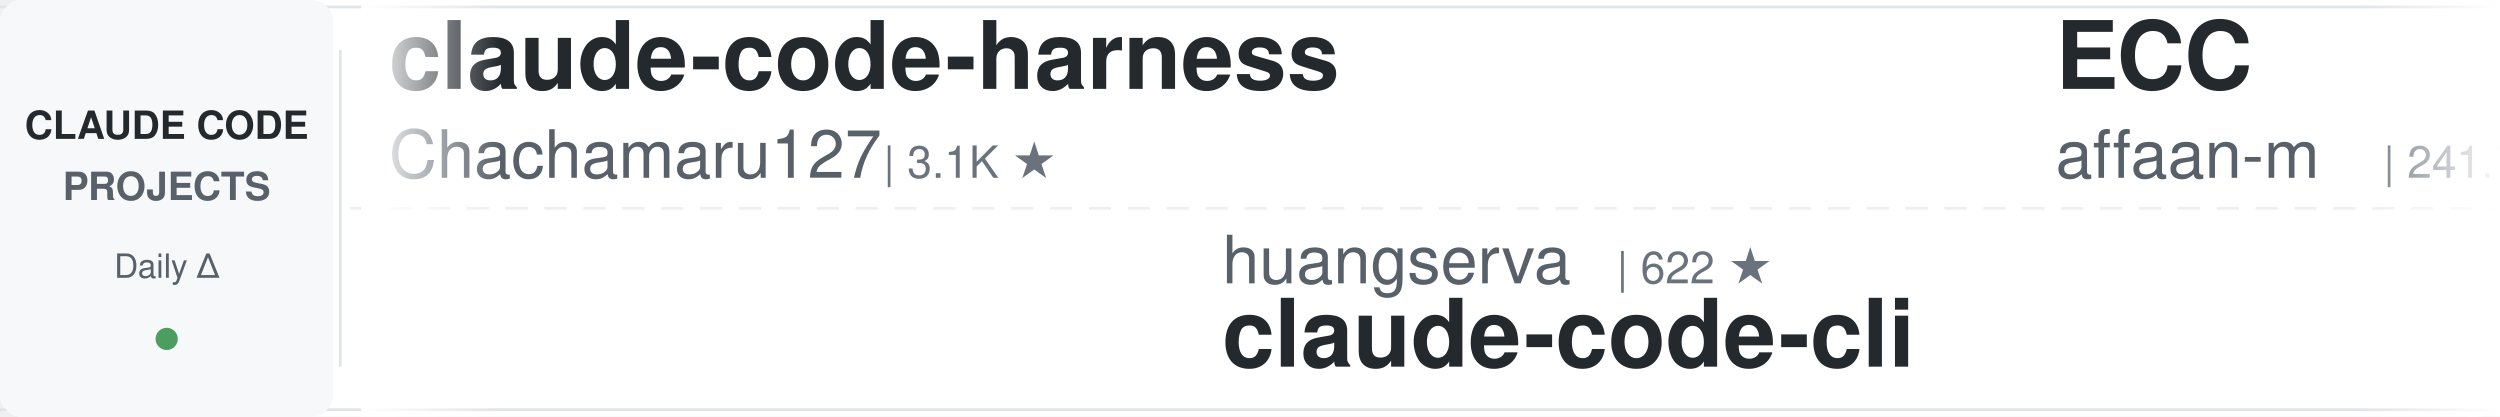
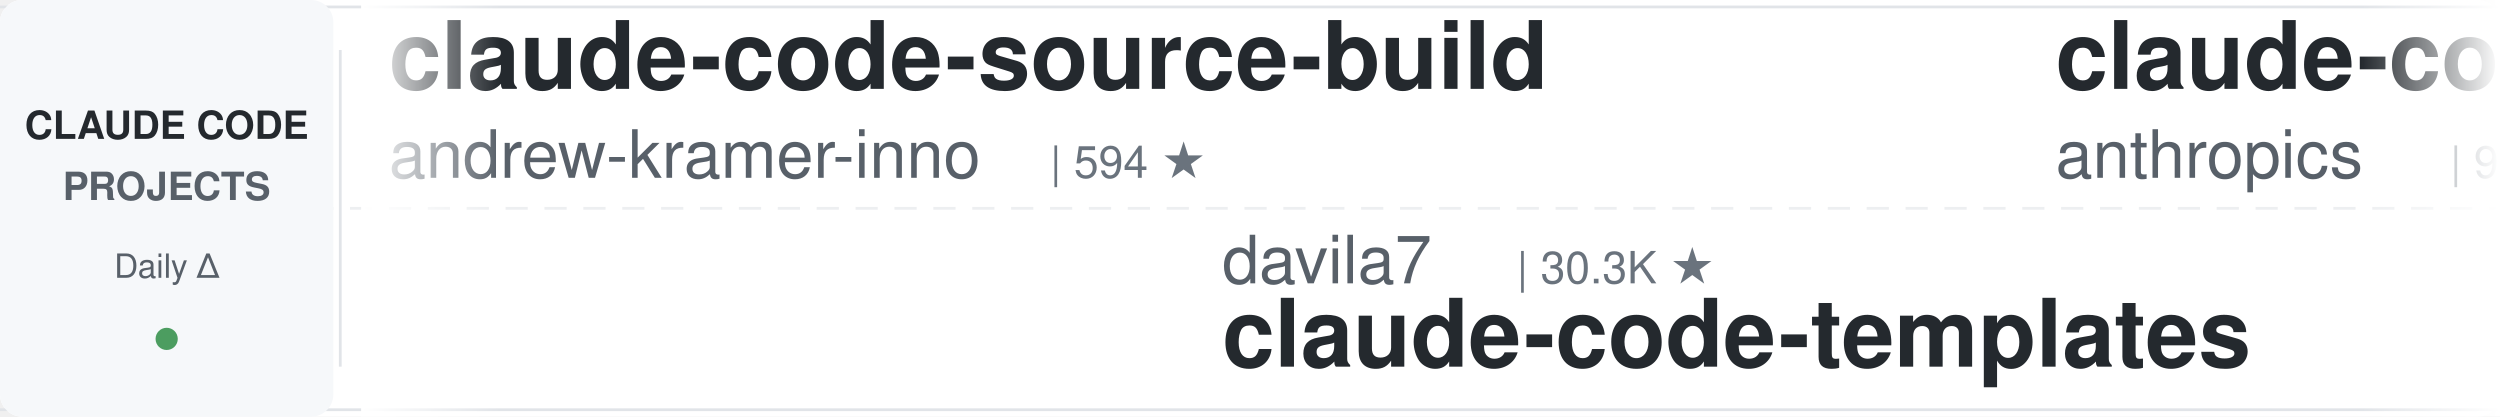
<svg xmlns="http://www.w3.org/2000/svg" width="900" height="150">
  <defs>
    <linearGradient id="leftFade" x1="0%" y1="0%" x2="100%" y2="0%">
      <stop offset="0%" style="stop-color:#ffffff;stop-opacity:1" />
      <stop offset="100%" style="stop-color:#ffffff;stop-opacity:0" />
    </linearGradient>
    <linearGradient id="rightFade" x1="0%" y1="0%" x2="100%" y2="0%">
      <stop offset="0%" style="stop-color:#ffffff;stop-opacity:0" />
      <stop offset="100%" style="stop-color:#ffffff;stop-opacity:1" />
    </linearGradient>
  </defs>
  <rect width="900" height="150" fill="#ffffff" rx="8" />
  <rect x="0" y="2" width="900" height="1" fill="#e1e4e8" />
  <rect x="0" y="147" width="900" height="1" fill="#e1e4e8" />
  <line x1="0" y1="75" x2="900" y2="75" stroke="#e1e4e8" stroke-width="1" stroke-dasharray="8 6" opacity="0.6" />
  <rect x="0" y="0" width="120" height="150" fill="#f6f8fa" rx="8" />
  <text x="60" y="50" font-family="-apple-system, BlinkMacSystemFont, 'Segoe UI', Helvetica, Arial, sans-serif" font-size="14" font-weight="600" fill="#24292e" text-anchor="middle">CLAUDE CODE</text>
  <text x="60" y="72" font-family="-apple-system, BlinkMacSystemFont, 'Segoe UI', Helvetica, Arial, sans-serif" font-size="14" font-weight="600" fill="#586069" text-anchor="middle">PROJECTS</text>
  <text x="60" y="100" font-family="-apple-system, BlinkMacSystemFont, 'Segoe UI', Helvetica, Arial, sans-serif" font-size="12" font-weight="500" fill="#586069" text-anchor="middle">Daily Δ</text>
  <circle cx="60" cy="122" r="4" fill="#22863a" opacity="0.8" />
  <rect x="122" y="18" width="1" height="114" fill="#e1e4e8" />
  <clipPath id="tickerClip">
    <rect x="130" y="0" width="770" height="150" />
  </clipPath>
  <g clip-path="url(#tickerClip)">
    <g id="tickerItems">
      <animateTransform attributeName="transform" attributeType="XML" type="translate" from="0 0" to="-3000 0" dur="54s" repeatCount="indefinite" />
      <g transform="translate(0, 0)">
-         <text x="140" y="32" font-family="-apple-system, BlinkMacSystemFont, 'Segoe UI', Helvetica, Arial, sans-serif" font-size="34" font-weight="600" fill="#24292e">claude-code-harness</text>
-         <text x="140" y="64" font-family="-apple-system, BlinkMacSystemFont, 'Segoe UI', Helvetica, Arial, sans-serif" font-size="24" font-weight="400" fill="#586069">Chachamaru127</text>
-         <text x="318" y="64" font-family="-apple-system, BlinkMacSystemFont, 'Segoe UI', Helvetica, Arial, sans-serif" font-size="16" font-weight="500" fill="#6a737d">| 3.1K ★</text>
+         <text x="140" y="32" font-family="-apple-system, BlinkMacSystemFont, 'Segoe UI', Helvetica, Arial, sans-serif" font-size="34" font-weight="600" fill="#24292e">claude-code-source-build</text>
+         <text x="140" y="64" font-family="-apple-system, BlinkMacSystemFont, 'Segoe UI', Helvetica, Arial, sans-serif" font-size="24" font-weight="400" fill="#586069">andrew-kramer-inno</text>
+         <text x="378" y="64" font-family="-apple-system, BlinkMacSystemFont, 'Segoe UI', Helvetica, Arial, sans-serif" font-size="16" font-weight="500" fill="#6a737d">| 594 ★</text>
      </g>
      <g transform="translate(300, 0)">
-         <text x="140" y="102" font-family="-apple-system, BlinkMacSystemFont, 'Segoe UI', Helvetica, Arial, sans-serif" font-size="24" font-weight="400" fill="#586069">huangserva</text>
-         <text x="282" y="102" font-family="-apple-system, BlinkMacSystemFont, 'Segoe UI', Helvetica, Arial, sans-serif" font-size="16" font-weight="500" fill="#6a737d">| 622 ★</text>
-         <text x="140" y="132" font-family="-apple-system, BlinkMacSystemFont, 'Segoe UI', Helvetica, Arial, sans-serif" font-size="34" font-weight="600" fill="#24292e">claude-code-cli</text>
+         <text x="140" y="102" font-family="-apple-system, BlinkMacSystemFont, 'Segoe UI', Helvetica, Arial, sans-serif" font-size="24" font-weight="400" fill="#586069">davila7</text>
+         <text x="246" y="102" font-family="-apple-system, BlinkMacSystemFont, 'Segoe UI', Helvetica, Arial, sans-serif" font-size="16" font-weight="500" fill="#6a737d">| 30.3K ★</text>
+         <text x="140" y="132" font-family="-apple-system, BlinkMacSystemFont, 'Segoe UI', Helvetica, Arial, sans-serif" font-size="34" font-weight="600" fill="#24292e">claude-code-templates</text>
      </g>
      <g transform="translate(600, 0)">
-         <text x="140" y="32" font-family="-apple-system, BlinkMacSystemFont, 'Segoe UI', Helvetica, Arial, sans-serif" font-size="34" font-weight="600" fill="#24292e">ECC</text>
-         <text x="140" y="64" font-family="-apple-system, BlinkMacSystemFont, 'Segoe UI', Helvetica, Arial, sans-serif" font-size="24" font-weight="400" fill="#586069">affaan-m</text>
-         <text x="258" y="64" font-family="-apple-system, BlinkMacSystemFont, 'Segoe UI', Helvetica, Arial, sans-serif" font-size="16" font-weight="500" fill="#6a737d">| 241.7K ★</text>
+         <text x="140" y="32" font-family="-apple-system, BlinkMacSystemFont, 'Segoe UI', Helvetica, Arial, sans-serif" font-size="34" font-weight="600" fill="#24292e">claude-code-base-action</text>
+         <text x="140" y="64" font-family="-apple-system, BlinkMacSystemFont, 'Segoe UI', Helvetica, Arial, sans-serif" font-size="24" font-weight="400" fill="#586069">anthropics</text>
+         <text x="282" y="64" font-family="-apple-system, BlinkMacSystemFont, 'Segoe UI', Helvetica, Arial, sans-serif" font-size="16" font-weight="500" fill="#6a737d">| 950 ★</text>
      </g>
      <g transform="translate(900, 0)">
-         <text x="140" y="102" font-family="-apple-system, BlinkMacSystemFont, 'Segoe UI', Helvetica, Arial, sans-serif" font-size="24" font-weight="400" fill="#586069">Njengah</text>
-         <text x="246" y="102" font-family="-apple-system, BlinkMacSystemFont, 'Segoe UI', Helvetica, Arial, sans-serif" font-size="16" font-weight="500" fill="#6a737d">| 1.9K ★</text>
-         <text x="140" y="132" font-family="-apple-system, BlinkMacSystemFont, 'Segoe UI', Helvetica, Arial, sans-serif" font-size="34" font-weight="600" fill="#24292e">claude-code-cheat-sheet</text>
+         <text x="140" y="102" font-family="-apple-system, BlinkMacSystemFont, 'Segoe UI', Helvetica, Arial, sans-serif" font-size="24" font-weight="400" fill="#586069">AICoderTudou</text>
+         <text x="306" y="102" font-family="-apple-system, BlinkMacSystemFont, 'Segoe UI', Helvetica, Arial, sans-serif" font-size="16" font-weight="500" fill="#6a737d">| 496 ★</text>
+         <text x="140" y="132" font-family="-apple-system, BlinkMacSystemFont, 'Segoe UI', Helvetica, Arial, sans-serif" font-size="34" font-weight="600" fill="#24292e">claude-code-tudou</text>
      </g>
      <g transform="translate(1200, 0)">
-         <text x="140" y="32" font-family="-apple-system, BlinkMacSystemFont, 'Segoe UI', Helvetica, Arial, sans-serif" font-size="34" font-weight="600" fill="#24292e">claude-code-hub</text>
-         <text x="140" y="64" font-family="-apple-system, BlinkMacSystemFont, 'Segoe UI', Helvetica, Arial, sans-serif" font-size="24" font-weight="400" fill="#586069">ding113</text>
-         <text x="246" y="64" font-family="-apple-system, BlinkMacSystemFont, 'Segoe UI', Helvetica, Arial, sans-serif" font-size="16" font-weight="500" fill="#6a737d">| 3.3K ★</text>
+         <text x="140" y="32" font-family="-apple-system, BlinkMacSystemFont, 'Segoe UI', Helvetica, Arial, sans-serif" font-size="34" font-weight="600" fill="#24292e">andrej-karpathy-skills</text>
+         <text x="140" y="64" font-family="-apple-system, BlinkMacSystemFont, 'Segoe UI', Helvetica, Arial, sans-serif" font-size="24" font-weight="400" fill="#586069">multica-ai</text>
+         <text x="282" y="64" font-family="-apple-system, BlinkMacSystemFont, 'Segoe UI', Helvetica, Arial, sans-serif" font-size="16" font-weight="500" fill="#6a737d">| 204.9K ★</text>
      </g>
      <g transform="translate(1500, 0)">
-         <text x="140" y="102" font-family="-apple-system, BlinkMacSystemFont, 'Segoe UI', Helvetica, Arial, sans-serif" font-size="24" font-weight="400" fill="#586069">frankbria</text>
-         <text x="270" y="102" font-family="-apple-system, BlinkMacSystemFont, 'Segoe UI', Helvetica, Arial, sans-serif" font-size="16" font-weight="500" fill="#6a737d">| 9.6K ★</text>
-         <text x="140" y="132" font-family="-apple-system, BlinkMacSystemFont, 'Segoe UI', Helvetica, Arial, sans-serif" font-size="34" font-weight="600" fill="#24292e">ralph-claude-code</text>
+         <text x="140" y="102" font-family="-apple-system, BlinkMacSystemFont, 'Segoe UI', Helvetica, Arial, sans-serif" font-size="24" font-weight="400" fill="#586069">oboard</text>
+         <text x="234" y="102" font-family="-apple-system, BlinkMacSystemFont, 'Segoe UI', Helvetica, Arial, sans-serif" font-size="16" font-weight="500" fill="#6a737d">| 3.3K ★</text>
+         <text x="140" y="132" font-family="-apple-system, BlinkMacSystemFont, 'Segoe UI', Helvetica, Arial, sans-serif" font-size="34" font-weight="600" fill="#24292e">claude-code-rev</text>
      </g>
      <g transform="translate(1800, 0)">
-         <text x="140" y="32" font-family="-apple-system, BlinkMacSystemFont, 'Segoe UI', Helvetica, Arial, sans-serif" font-size="34" font-weight="600" fill="#24292e">Claude-Code-Source-Study</text>
-         <text x="140" y="64" font-family="-apple-system, BlinkMacSystemFont, 'Segoe UI', Helvetica, Arial, sans-serif" font-size="24" font-weight="400" fill="#586069">luyao618</text>
-         <text x="258" y="64" font-family="-apple-system, BlinkMacSystemFont, 'Segoe UI', Helvetica, Arial, sans-serif" font-size="16" font-weight="500" fill="#6a737d">| 1.7K ★</text>
+         <text x="140" y="32" font-family="-apple-system, BlinkMacSystemFont, 'Segoe UI', Helvetica, Arial, sans-serif" font-size="34" font-weight="600" fill="#24292e">Claude-Code-Usage-Monito...</text>
+         <text x="140" y="64" font-family="-apple-system, BlinkMacSystemFont, 'Segoe UI', Helvetica, Arial, sans-serif" font-size="24" font-weight="400" fill="#586069">Maciek-roboblog</text>
+         <text x="342" y="64" font-family="-apple-system, BlinkMacSystemFont, 'Segoe UI', Helvetica, Arial, sans-serif" font-size="16" font-weight="500" fill="#6a737d">| 8.6K ★</text>
      </g>
      <g transform="translate(2100, 0)">
-         <text x="140" y="102" font-family="-apple-system, BlinkMacSystemFont, 'Segoe UI', Helvetica, Arial, sans-serif" font-size="24" font-weight="400" fill="#586069">musistudio</text>
-         <text x="282" y="102" font-family="-apple-system, BlinkMacSystemFont, 'Segoe UI', Helvetica, Arial, sans-serif" font-size="16" font-weight="500" fill="#6a737d">| 36.8K ★</text>
-         <text x="140" y="132" font-family="-apple-system, BlinkMacSystemFont, 'Segoe UI', Helvetica, Arial, sans-serif" font-size="34" font-weight="600" fill="#24292e">claude-code-router</text>
+         <text x="140" y="102" font-family="-apple-system, BlinkMacSystemFont, 'Segoe UI', Helvetica, Arial, sans-serif" font-size="24" font-weight="400" fill="#586069">fuergaosi233</text>
+         <text x="306" y="102" font-family="-apple-system, BlinkMacSystemFont, 'Segoe UI', Helvetica, Arial, sans-serif" font-size="16" font-weight="500" fill="#6a737d">| 2.8K ★</text>
+         <text x="140" y="132" font-family="-apple-system, BlinkMacSystemFont, 'Segoe UI', Helvetica, Arial, sans-serif" font-size="34" font-weight="600" fill="#24292e">claude-code-proxy</text>
      </g>
      <g transform="translate(2400, 0)">
-         <text x="140" y="32" font-family="-apple-system, BlinkMacSystemFont, 'Segoe UI', Helvetica, Arial, sans-serif" font-size="34" font-weight="600" fill="#24292e">claude-code-guide</text>
-         <text x="140" y="64" font-family="-apple-system, BlinkMacSystemFont, 'Segoe UI', Helvetica, Arial, sans-serif" font-size="24" font-weight="400" fill="#586069">zebbern</text>
-         <text x="246" y="64" font-family="-apple-system, BlinkMacSystemFont, 'Segoe UI', Helvetica, Arial, sans-serif" font-size="16" font-weight="500" fill="#6a737d">| 4.6K ★</text>
+         <text x="140" y="32" font-family="-apple-system, BlinkMacSystemFont, 'Segoe UI', Helvetica, Arial, sans-serif" font-size="34" font-weight="600" fill="#24292e">pi-vs-claude-code</text>
+         <text x="140" y="64" font-family="-apple-system, BlinkMacSystemFont, 'Segoe UI', Helvetica, Arial, sans-serif" font-size="24" font-weight="400" fill="#586069">disler</text>
+         <text x="234" y="64" font-family="-apple-system, BlinkMacSystemFont, 'Segoe UI', Helvetica, Arial, sans-serif" font-size="16" font-weight="500" fill="#6a737d">| 1.6K ★</text>
      </g>
      <g transform="translate(2700, 0)">
-         <text x="140" y="102" font-family="-apple-system, BlinkMacSystemFont, 'Segoe UI', Helvetica, Arial, sans-serif" font-size="24" font-weight="400" fill="#586069">Cranot</text>
-         <text x="234" y="102" font-family="-apple-system, BlinkMacSystemFont, 'Segoe UI', Helvetica, Arial, sans-serif" font-size="16" font-weight="500" fill="#6a737d">| 2.9K ★</text>
+         <text x="140" y="102" font-family="-apple-system, BlinkMacSystemFont, 'Segoe UI', Helvetica, Arial, sans-serif" font-size="24" font-weight="400" fill="#586069">zebbern</text>
+         <text x="246" y="102" font-family="-apple-system, BlinkMacSystemFont, 'Segoe UI', Helvetica, Arial, sans-serif" font-size="16" font-weight="500" fill="#6a737d">| 4.6K ★</text>
        <text x="140" y="132" font-family="-apple-system, BlinkMacSystemFont, 'Segoe UI', Helvetica, Arial, sans-serif" font-size="34" font-weight="600" fill="#24292e">claude-code-guide</text>
      </g>
      <g transform="translate(3000, 0)">
-         <text x="140" y="32" font-family="-apple-system, BlinkMacSystemFont, 'Segoe UI', Helvetica, Arial, sans-serif" font-size="34" font-weight="600" fill="#24292e">claude-code-harness</text>
-         <text x="140" y="64" font-family="-apple-system, BlinkMacSystemFont, 'Segoe UI', Helvetica, Arial, sans-serif" font-size="24" font-weight="400" fill="#586069">Chachamaru127</text>
-         <text x="318" y="64" font-family="-apple-system, BlinkMacSystemFont, 'Segoe UI', Helvetica, Arial, sans-serif" font-size="16" font-weight="500" fill="#6a737d">| 3.1K ★</text>
+         <text x="140" y="32" font-family="-apple-system, BlinkMacSystemFont, 'Segoe UI', Helvetica, Arial, sans-serif" font-size="34" font-weight="600" fill="#24292e">claude-code-source-build</text>
+         <text x="140" y="64" font-family="-apple-system, BlinkMacSystemFont, 'Segoe UI', Helvetica, Arial, sans-serif" font-size="24" font-weight="400" fill="#586069">andrew-kramer-inno</text>
+         <text x="378" y="64" font-family="-apple-system, BlinkMacSystemFont, 'Segoe UI', Helvetica, Arial, sans-serif" font-size="16" font-weight="500" fill="#6a737d">| 594 ★</text>
      </g>
      <g transform="translate(3300, 0)">
-         <text x="140" y="102" font-family="-apple-system, BlinkMacSystemFont, 'Segoe UI', Helvetica, Arial, sans-serif" font-size="24" font-weight="400" fill="#586069">huangserva</text>
-         <text x="282" y="102" font-family="-apple-system, BlinkMacSystemFont, 'Segoe UI', Helvetica, Arial, sans-serif" font-size="16" font-weight="500" fill="#6a737d">| 622 ★</text>
-         <text x="140" y="132" font-family="-apple-system, BlinkMacSystemFont, 'Segoe UI', Helvetica, Arial, sans-serif" font-size="34" font-weight="600" fill="#24292e">claude-code-cli</text>
+         <text x="140" y="102" font-family="-apple-system, BlinkMacSystemFont, 'Segoe UI', Helvetica, Arial, sans-serif" font-size="24" font-weight="400" fill="#586069">davila7</text>
+         <text x="246" y="102" font-family="-apple-system, BlinkMacSystemFont, 'Segoe UI', Helvetica, Arial, sans-serif" font-size="16" font-weight="500" fill="#6a737d">| 30.3K ★</text>
+         <text x="140" y="132" font-family="-apple-system, BlinkMacSystemFont, 'Segoe UI', Helvetica, Arial, sans-serif" font-size="34" font-weight="600" fill="#24292e">claude-code-templates</text>
      </g>
      <g transform="translate(3600, 0)">
-         <text x="140" y="32" font-family="-apple-system, BlinkMacSystemFont, 'Segoe UI', Helvetica, Arial, sans-serif" font-size="34" font-weight="600" fill="#24292e">ECC</text>
-         <text x="140" y="64" font-family="-apple-system, BlinkMacSystemFont, 'Segoe UI', Helvetica, Arial, sans-serif" font-size="24" font-weight="400" fill="#586069">affaan-m</text>
-         <text x="258" y="64" font-family="-apple-system, BlinkMacSystemFont, 'Segoe UI', Helvetica, Arial, sans-serif" font-size="16" font-weight="500" fill="#6a737d">| 241.7K ★</text>
+         <text x="140" y="32" font-family="-apple-system, BlinkMacSystemFont, 'Segoe UI', Helvetica, Arial, sans-serif" font-size="34" font-weight="600" fill="#24292e">claude-code-base-action</text>
+         <text x="140" y="64" font-family="-apple-system, BlinkMacSystemFont, 'Segoe UI', Helvetica, Arial, sans-serif" font-size="24" font-weight="400" fill="#586069">anthropics</text>
+         <text x="282" y="64" font-family="-apple-system, BlinkMacSystemFont, 'Segoe UI', Helvetica, Arial, sans-serif" font-size="16" font-weight="500" fill="#6a737d">| 950 ★</text>
      </g>
      <g transform="translate(3900, 0)">
-         <text x="140" y="102" font-family="-apple-system, BlinkMacSystemFont, 'Segoe UI', Helvetica, Arial, sans-serif" font-size="24" font-weight="400" fill="#586069">Njengah</text>
-         <text x="246" y="102" font-family="-apple-system, BlinkMacSystemFont, 'Segoe UI', Helvetica, Arial, sans-serif" font-size="16" font-weight="500" fill="#6a737d">| 1.9K ★</text>
-         <text x="140" y="132" font-family="-apple-system, BlinkMacSystemFont, 'Segoe UI', Helvetica, Arial, sans-serif" font-size="34" font-weight="600" fill="#24292e">claude-code-cheat-sheet</text>
+         <text x="140" y="102" font-family="-apple-system, BlinkMacSystemFont, 'Segoe UI', Helvetica, Arial, sans-serif" font-size="24" font-weight="400" fill="#586069">AICoderTudou</text>
+         <text x="306" y="102" font-family="-apple-system, BlinkMacSystemFont, 'Segoe UI', Helvetica, Arial, sans-serif" font-size="16" font-weight="500" fill="#6a737d">| 496 ★</text>
+         <text x="140" y="132" font-family="-apple-system, BlinkMacSystemFont, 'Segoe UI', Helvetica, Arial, sans-serif" font-size="34" font-weight="600" fill="#24292e">claude-code-tudou</text>
      </g>
    </g>
  </g>
  <rect x="130" y="0" width="50" height="150" fill="url(#leftFade)" />
  <rect x="850" y="0" width="50" height="150" fill="url(#rightFade)" />
</svg>
